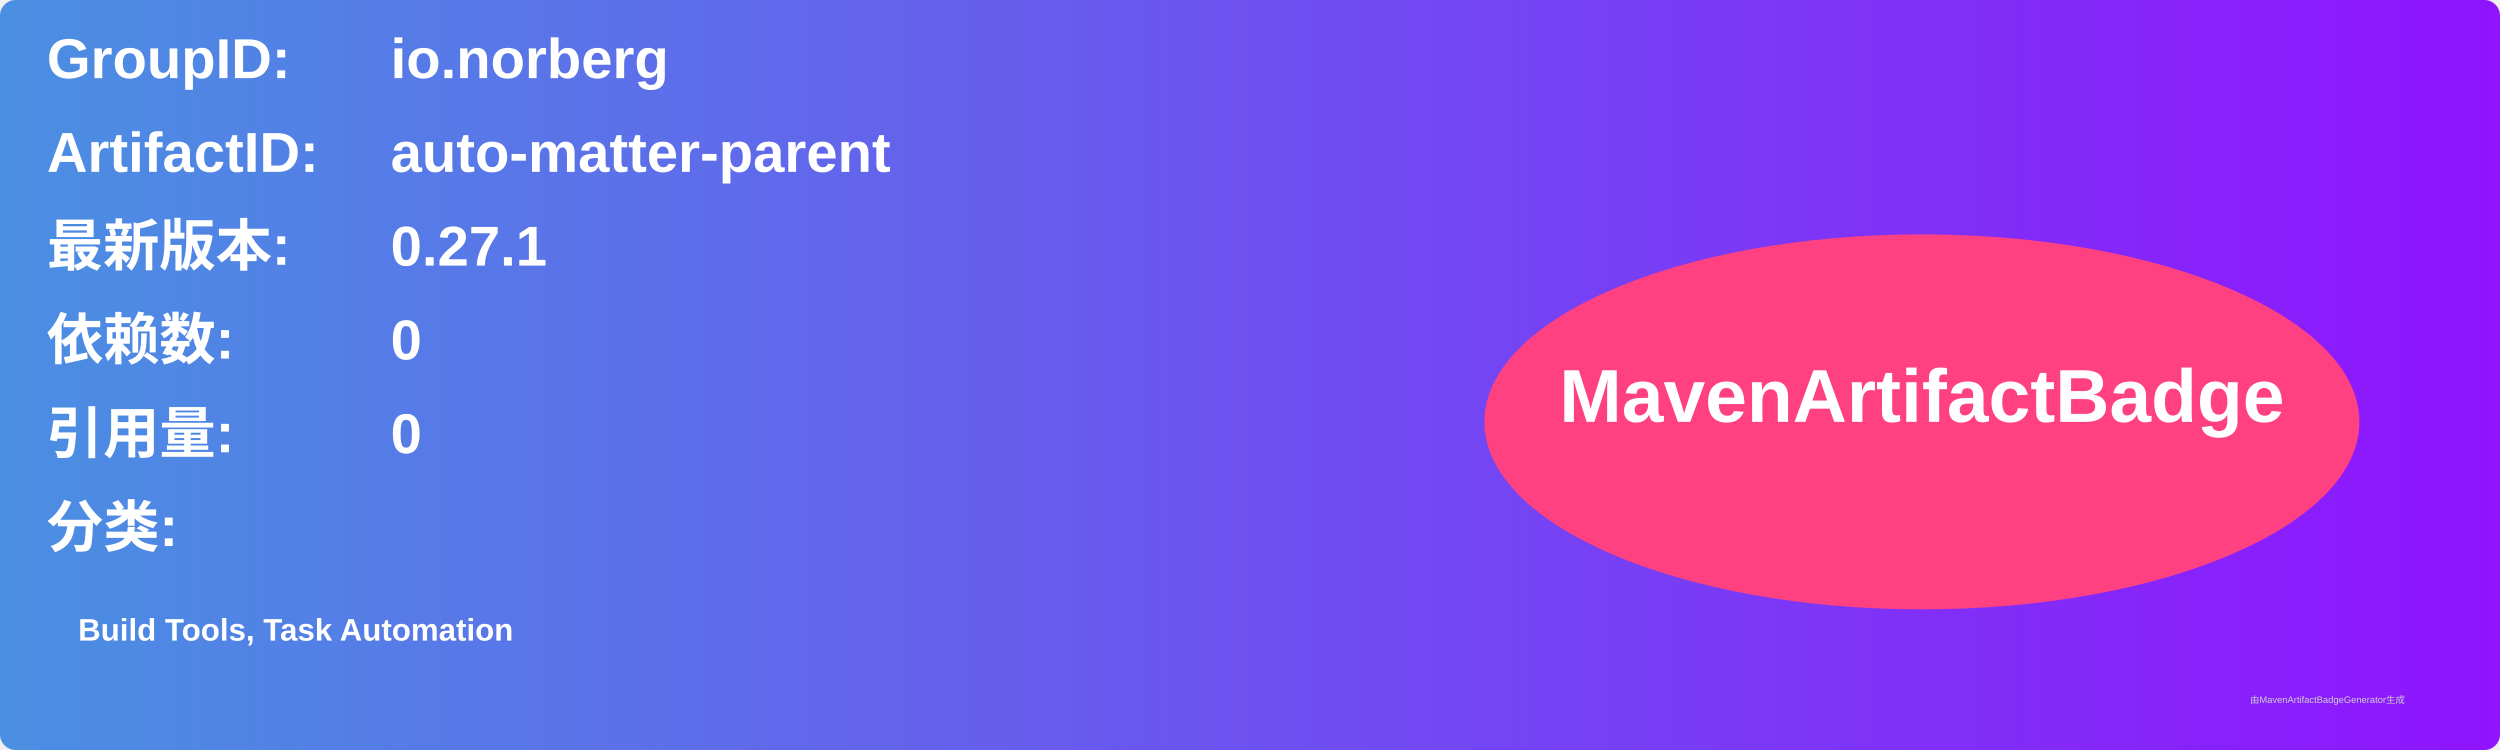
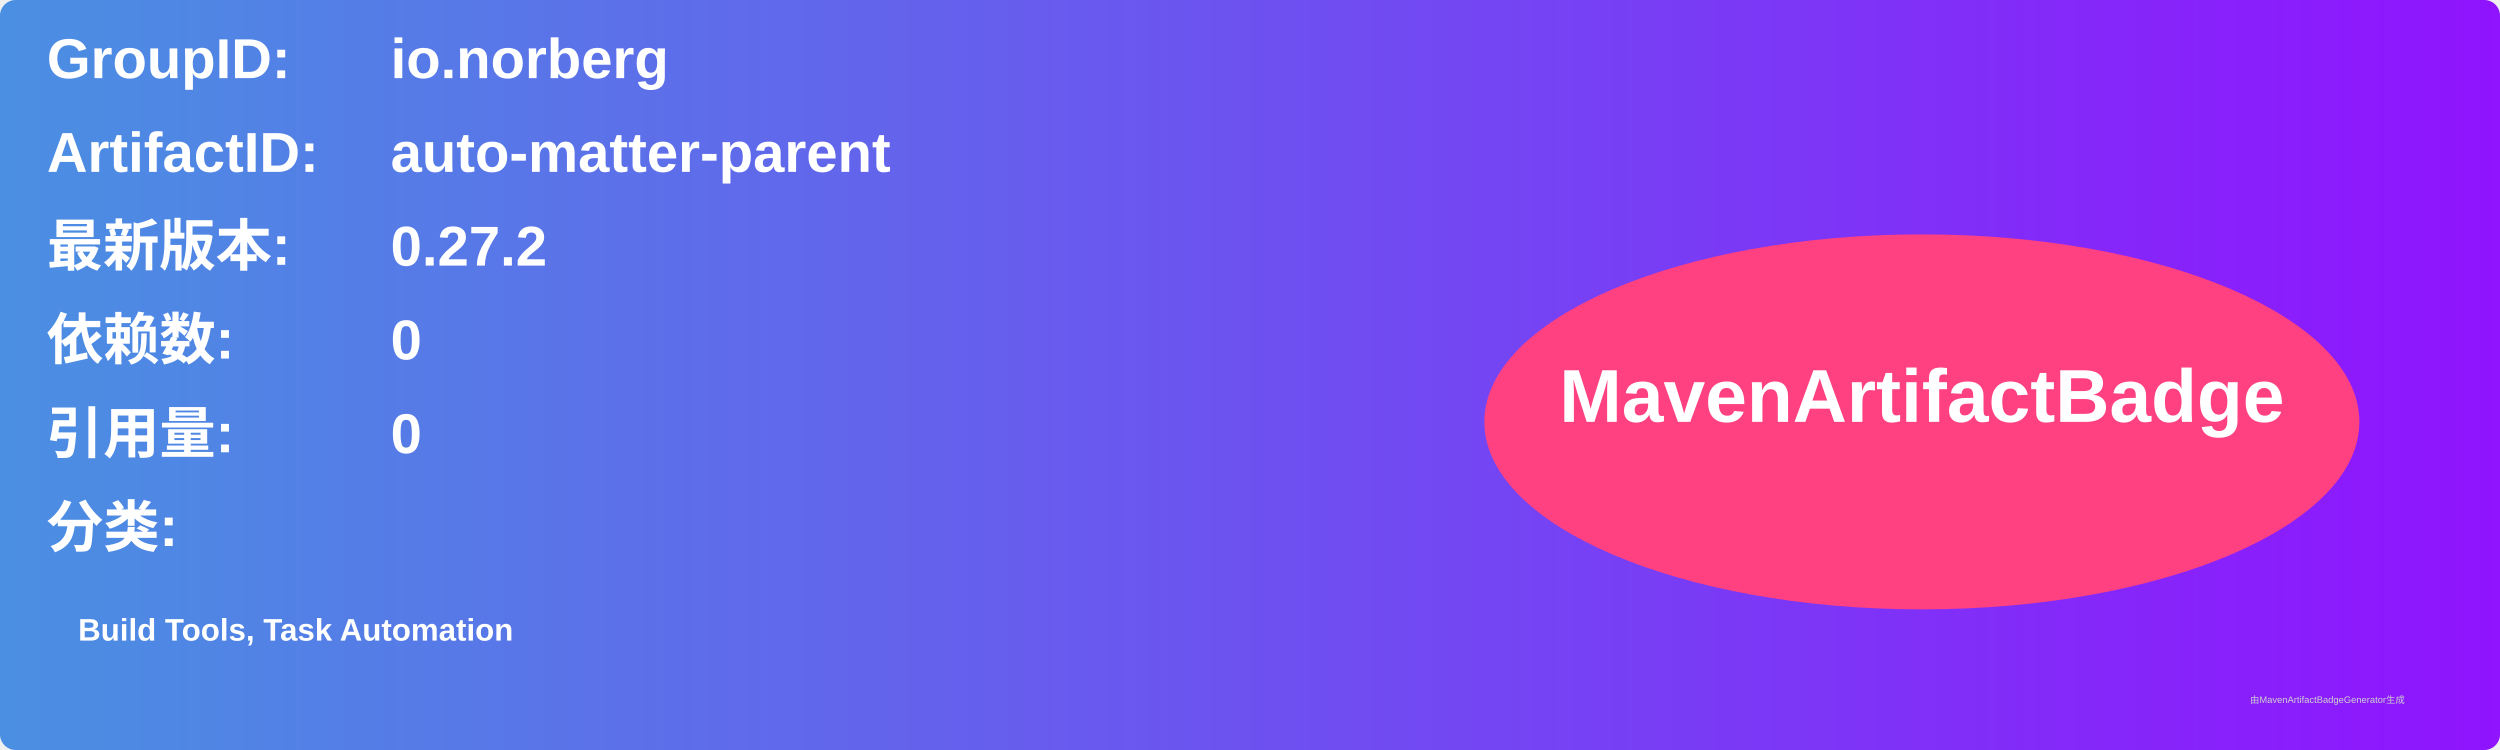
<svg xmlns="http://www.w3.org/2000/svg" width="800" height="240" viewBox="0 0 800 240">
  <linearGradient id="grad" x1="0%" y1="0%" x2="100%" y2="0%">
    <stop offset="0%" stop-color="#4a90e2" />
    <stop offset="100%" stop-color="#9013fe" />
  </linearGradient>
  <rect width="100%" height="100%" rx="5" ry="5" fill="url(#grad)" />
  <g transform="translate(15, 15)">
    <text x="0" y="10" font-family="Arial" font-size="18" fill="white" font-weight="bold" width="260">GroupID:</text>
    <text x="110" y="10" font-family="Arial" font-size="18" fill="white" font-weight="bold" width="460">io.norberg</text>
    <text x="0" y="40" font-family="Arial" font-size="18" fill="white" font-weight="bold" width="260">ArtifactID:</text>
    <text x="110" y="40" font-family="Arial" font-size="18" fill="white" font-weight="bold" width="460">auto-matter-parent</text>
    <text x="0" y="70" font-family="Arial" font-size="18" fill="white" font-weight="bold">最新版本:</text>
    <text x="110" y="70" font-family="Arial" font-size="18" fill="white" font-weight="bold">
-       <tspan font-weight="bold">0.27.1</tspan>
+       <tspan font-weight="bold">0.27.2</tspan>
    </text>
    <text x="0" y="100" font-family="Arial" font-size="18" fill="white" font-weight="bold">依赖数: </text>
    <text x="110" y="100" font-family="Arial" font-size="18" fill="white">
      <tspan font-weight="bold">0</tspan>
    </text>
    <text x="0" y="130" font-family="Arial" font-size="18" fill="white" font-weight="bold">引用量: </text>
    <text x="110" y="130" font-family="Arial" font-size="18" fill="white">
      <tspan font-weight="bold">0</tspan>
    </text>
    <text x="0" y="160" font-family="Arial" font-size="18" fill="white" font-weight="bold">分类:</text>
    <text x="10" y="190" font-family="Arial" font-size="10" fill="white">
      <tspan font-weight="bold">Build Tools, Task Automation</tspan>
    </text>
    <ellipse cx="600" cy="120" rx="140" ry="60" fill="#ff4081" />
    <text x="600" y="120" text-anchor="middle" font-family="Arial" font-size="24" fill="white" font-weight="bold">MavenArtifactBadge</text>
  </g>
  <text x="720" y="225" font-family="Arial" font-size="3" fill="#d0d0d0">由MavenArtifactBadgeGenerator生成</text>
</svg>
